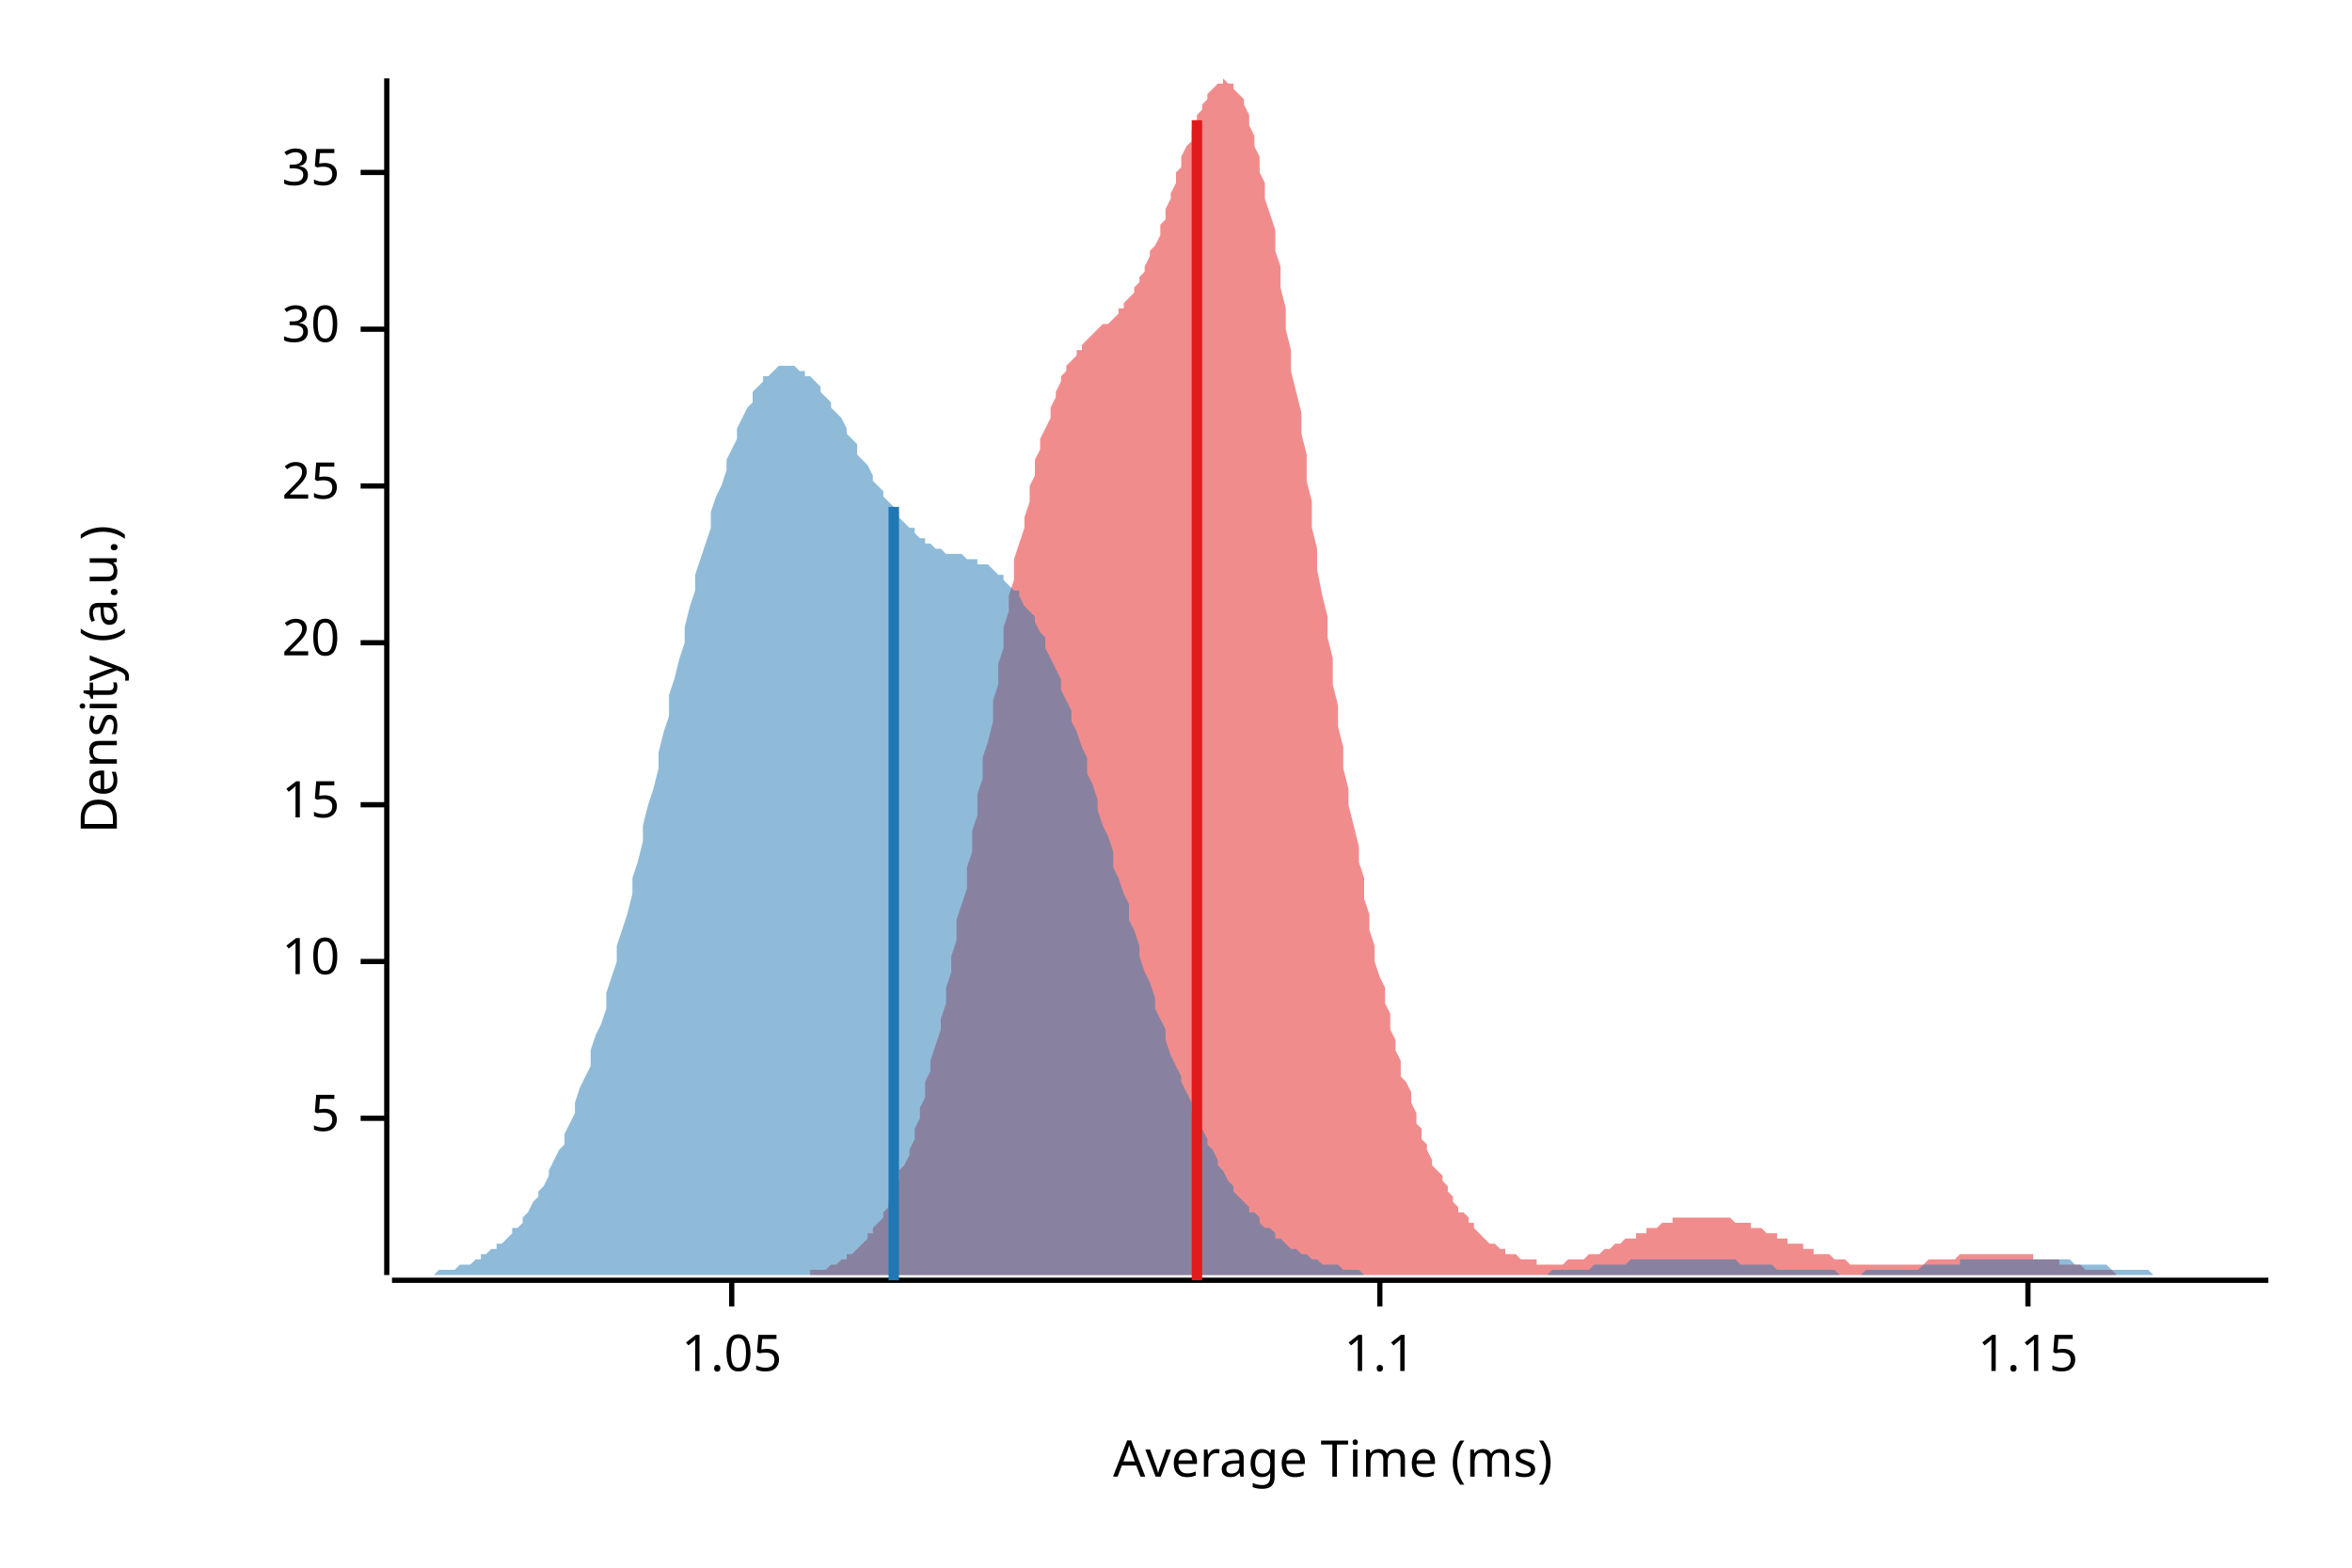
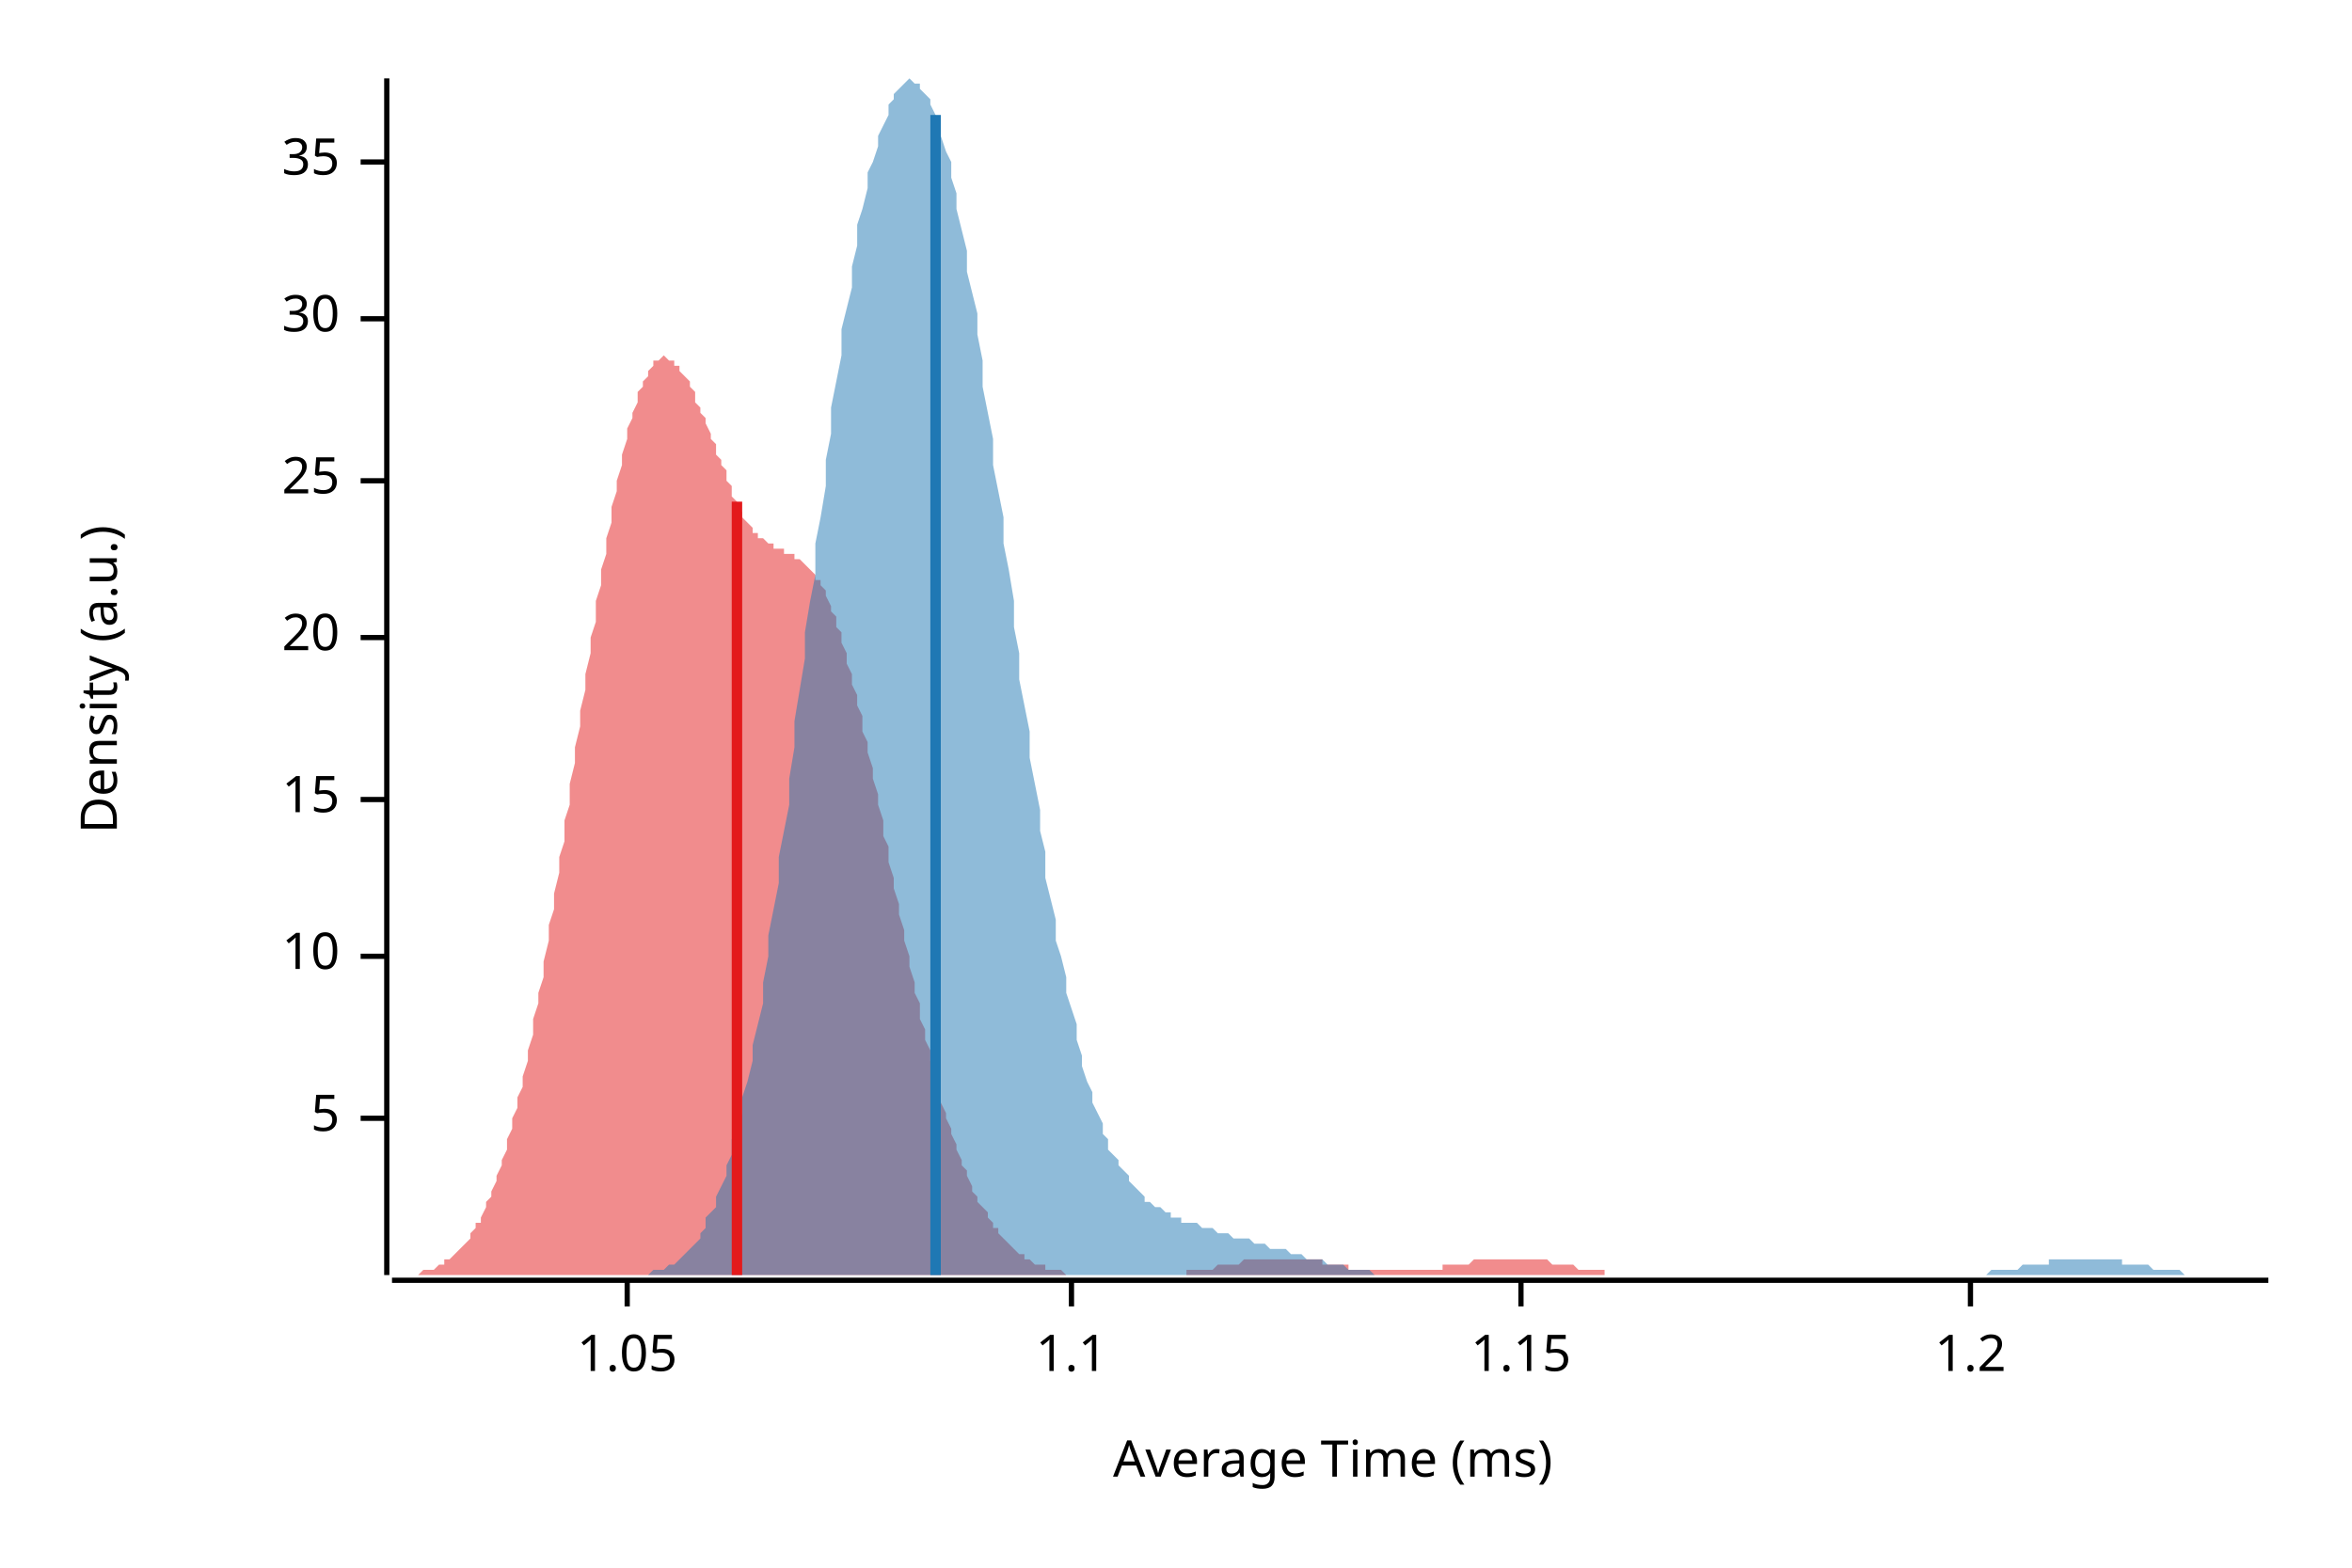
<svg xmlns="http://www.w3.org/2000/svg" width="450" height="300" viewBox="0 0 450 300">
  <text x="15" y="130" dy="0.76em" text-anchor="middle" font-family="sans-serif" font-size="9.677" opacity="1" fill="#000000" transform="rotate(270, 15, 130)">
Density (a.u.)
</text>
  <text x="255" y="285" dy="-0.5ex" text-anchor="middle" font-family="sans-serif" font-size="9.677" opacity="1" fill="#000000">
Average Time (ms)
</text>
  <polyline fill="none" opacity="1" stroke="#000000" stroke-width="1" points="74,15 74,244 " />
  <text x="65" y="214" dy="0.5ex" text-anchor="end" font-family="sans-serif" font-size="9.677" opacity="1" fill="#000000">
5
</text>
  <polyline fill="none" opacity="1" stroke="#000000" stroke-width="1" points="69,214 74,214 " />
-   <text x="65" y="184" dy="0.5ex" text-anchor="end" font-family="sans-serif" font-size="9.677" opacity="1" fill="#000000">
+   <text x="65" y="183" dy="0.5ex" text-anchor="end" font-family="sans-serif" font-size="9.677" opacity="1" fill="#000000">
10
</text>
-   <polyline fill="none" opacity="1" stroke="#000000" stroke-width="1" points="69,184 74,184 " />
-   <text x="65" y="154" dy="0.5ex" text-anchor="end" font-family="sans-serif" font-size="9.677" opacity="1" fill="#000000">
+   <polyline fill="none" opacity="1" stroke="#000000" stroke-width="1" points="69,183 74,183 " />
+   <text x="65" y="153" dy="0.5ex" text-anchor="end" font-family="sans-serif" font-size="9.677" opacity="1" fill="#000000">
15
</text>
-   <polyline fill="none" opacity="1" stroke="#000000" stroke-width="1" points="69,154 74,154 " />
-   <text x="65" y="123" dy="0.5ex" text-anchor="end" font-family="sans-serif" font-size="9.677" opacity="1" fill="#000000">
+   <polyline fill="none" opacity="1" stroke="#000000" stroke-width="1" points="69,153 74,153 " />
+   <text x="65" y="122" dy="0.5ex" text-anchor="end" font-family="sans-serif" font-size="9.677" opacity="1" fill="#000000">
20
</text>
-   <polyline fill="none" opacity="1" stroke="#000000" stroke-width="1" points="69,123 74,123 " />
-   <text x="65" y="93" dy="0.5ex" text-anchor="end" font-family="sans-serif" font-size="9.677" opacity="1" fill="#000000">
+   <polyline fill="none" opacity="1" stroke="#000000" stroke-width="1" points="69,122 74,122 " />
+   <text x="65" y="92" dy="0.5ex" text-anchor="end" font-family="sans-serif" font-size="9.677" opacity="1" fill="#000000">
25
</text>
-   <polyline fill="none" opacity="1" stroke="#000000" stroke-width="1" points="69,93 74,93 " />
-   <text x="65" y="63" dy="0.5ex" text-anchor="end" font-family="sans-serif" font-size="9.677" opacity="1" fill="#000000">
+   <polyline fill="none" opacity="1" stroke="#000000" stroke-width="1" points="69,92 74,92 " />
+   <text x="65" y="61" dy="0.5ex" text-anchor="end" font-family="sans-serif" font-size="9.677" opacity="1" fill="#000000">
30
</text>
-   <polyline fill="none" opacity="1" stroke="#000000" stroke-width="1" points="69,63 74,63 " />
-   <text x="65" y="33" dy="0.5ex" text-anchor="end" font-family="sans-serif" font-size="9.677" opacity="1" fill="#000000">
+   <polyline fill="none" opacity="1" stroke="#000000" stroke-width="1" points="69,61 74,61 " />
+   <text x="65" y="31" dy="0.5ex" text-anchor="end" font-family="sans-serif" font-size="9.677" opacity="1" fill="#000000">
35
</text>
-   <polyline fill="none" opacity="1" stroke="#000000" stroke-width="1" points="69,33 74,33 " />
+   <polyline fill="none" opacity="1" stroke="#000000" stroke-width="1" points="69,31 74,31 " />
  <polyline fill="none" opacity="1" stroke="#000000" stroke-width="1" points="75,245 434,245 " />
-   <text x="140" y="255" dy="0.76em" text-anchor="middle" font-family="sans-serif" font-size="9.677" opacity="1" fill="#000000">
+   <text x="120" y="255" dy="0.76em" text-anchor="middle" font-family="sans-serif" font-size="9.677" opacity="1" fill="#000000">
1.05
</text>
-   <polyline fill="none" opacity="1" stroke="#000000" stroke-width="1" points="140,245 140,250 " />
-   <text x="264" y="255" dy="0.76em" text-anchor="middle" font-family="sans-serif" font-size="9.677" opacity="1" fill="#000000">
+   <polyline fill="none" opacity="1" stroke="#000000" stroke-width="1" points="120,245 120,250 " />
+   <text x="205" y="255" dy="0.76em" text-anchor="middle" font-family="sans-serif" font-size="9.677" opacity="1" fill="#000000">
1.1
</text>
-   <polyline fill="none" opacity="1" stroke="#000000" stroke-width="1" points="264,245 264,250 " />
-   <text x="388" y="255" dy="0.76em" text-anchor="middle" font-family="sans-serif" font-size="9.677" opacity="1" fill="#000000">
+   <polyline fill="none" opacity="1" stroke="#000000" stroke-width="1" points="205,245 205,250 " />
+   <text x="291" y="255" dy="0.76em" text-anchor="middle" font-family="sans-serif" font-size="9.677" opacity="1" fill="#000000">
1.15
</text>
-   <polyline fill="none" opacity="1" stroke="#000000" stroke-width="1" points="388,245 388,250 " />
-   <polygon opacity="0.5" fill="#E31A1C" points="145,244 146,244 146,244 147,244 148,244 148,244 149,244 149,244 150,244 150,244 151,244 151,244 152,244 153,244 153,244 154,244 154,244 155,244 155,243 156,243 156,243 157,243 158,243 158,243 159,242 159,242 160,242 160,242 161,241 161,241 162,241 162,240 163,240 164,239 164,239 165,238 165,238 166,237 166,236 167,236 167,235 168,234 169,233 169,232 170,231 170,230 171,229 171,227 172,226 172,224 173,223 174,221 174,220 175,218 175,216 176,214 176,212 177,210 177,207 178,205 178,203 179,200 180,197 180,195 181,192 181,189 182,186 182,183 183,180 183,176 184,173 185,170 185,166 186,163 186,159 187,156 187,152 188,149 188,145 189,142 190,138 190,134 191,131 191,127 192,124 192,120 193,117 193,114 194,111 194,107 195,104 196,101 196,99 197,96 197,93 198,91 198,88 199,86 199,84 200,82 201,80 201,78 202,76 202,75 203,73 203,72 204,71 204,70 205,69 206,68 206,67 207,67 207,66 208,65 208,65 209,64 209,64 210,63 210,63 211,62 212,62 212,62 213,61 213,61 214,60 214,59 215,59 215,58 216,57 217,56 217,55 218,54 218,53 219,52 219,51 220,49 220,48 221,47 222,45 222,43 223,42 223,40 224,38 224,37 225,35 225,33 226,32 226,30 227,28 228,27 228,25 229,24 229,22 230,21 230,20 231,19 231,18 232,17 233,16 233,16 234,16 234,15 235,16 235,16 236,16 236,17 237,18 238,19 238,20 239,22 239,24 240,26 240,28 241,30 241,33 242,35 242,38 243,41 244,44 244,48 245,51 245,55 246,59 246,63 247,67 247,71 248,75 249,79 249,83 250,87 250,92 251,96 251,101 252,105 252,109 253,114 254,118 254,122 255,126 255,131 256,135 256,139 257,143 257,147 258,151 258,154 259,158 260,162 260,165 261,168 261,172 262,175 262,178 263,181 263,184 264,187 265,189 265,192 266,194 266,197 267,199 267,201 268,203 268,206 269,207 270,209 270,211 271,213 271,215 272,216 272,218 273,219 273,220 274,222 274,223 275,224 276,225 276,226 277,227 277,228 278,229 278,230 279,231 279,232 280,232 281,233 281,234 282,234 282,235 283,236 283,236 284,237 284,237 285,238 286,238 286,238 287,239 287,239 288,239 288,240 289,240 289,240 290,240 291,241 291,241 292,241 292,241 293,241 293,241 294,241 294,242 295,242 295,242 296,242 297,242 297,242 298,242 298,242 299,242 299,242 300,241 300,241 301,241 302,241 302,241 303,241 303,241 304,240 304,240 305,240 305,240 306,240 307,239 307,239 308,239 308,239 309,238 309,238 310,238 310,238 311,237 311,237 312,237 313,237 313,236 314,236 314,236 315,236 315,235 316,235 316,235 317,235 318,234 318,234 319,234 319,234 320,234 320,233 321,233 321,233 322,233 323,233 323,233 324,233 324,233 325,233 325,233 326,233 326,233 327,233 327,233 328,233 329,233 329,233 330,233 330,233 331,233 331,233 332,234 332,234 333,234 334,234 334,234 335,234 335,235 336,235 336,235 337,235 337,235 338,236 339,236 339,236 340,236 340,237 341,237 341,237 342,237 342,238 343,238 343,238 344,238 345,238 345,239 346,239 346,239 347,239 347,240 348,240 348,240 349,240 350,240 350,240 351,241 351,241 352,241 352,241 353,241 353,241 354,242 355,242 355,242 356,242 356,242 357,242 357,242 358,242 358,242 359,242 359,242 360,242 361,242 361,242 362,242 362,242 363,242 363,242 364,242 364,242 365,242 366,242 366,242 367,242 367,242 368,242 368,242 369,241 369,241 370,241 371,241 371,241 372,241 372,241 373,241 373,241 374,241 374,241 375,240 375,240 376,240 377,240 377,240 378,240 378,240 379,240 379,240 380,240 380,240 381,240 382,240 382,240 383,240 383,240 384,240 384,240 385,240 385,240 386,240 387,240 387,240 388,240 388,240 389,240 389,241 390,241 390,241 391,241 391,241 392,241 393,241 393,241 394,241 394,242 395,242 395,242 396,242 396,242 397,242 398,242 398,242 399,243 399,243 400,243 400,243 401,243 401,243 402,243 403,243 403,243 404,243 404,243 405,244 405,244 406,244 406,244 407,244 407,244 408,244 409,244 409,244 410,244 410,244 411,244 411,244 412,244 412,244 413,244 414,244 414,244 415,244 415,244 416,244 416,244 417,244 417,244 418,244 419,244 419,244 420,244 420,244 421,244 421,244 145,244 " />
-   <polygon opacity="0.5" fill="#1F78B4" points="75,244 75,244 76,244 77,244 77,244 78,244 79,244 80,244 80,244 81,244 82,244 82,244 83,244 84,243 85,243 85,243 86,243 87,243 87,243 88,242 89,242 90,242 90,242 91,241 92,241 92,240 93,240 94,239 95,239 95,238 96,238 97,237 98,236 98,235 99,235 100,234 100,233 101,232 102,230 103,229 103,228 104,227 105,225 105,224 106,222 107,220 108,219 108,217 109,215 110,213 110,211 111,208 112,206 113,204 113,201 114,198 115,196 116,193 116,190 117,187 118,184 118,181 119,178 120,175 121,171 121,168 122,165 123,161 123,158 124,154 125,151 126,147 126,144 127,140 128,137 128,133 129,130 130,126 131,123 131,120 132,116 133,113 133,110 134,107 135,104 136,101 136,98 137,95 138,93 139,90 139,88 140,86 141,84 141,82 142,80 143,78 144,77 144,75 145,74 146,73 146,72 147,72 148,71 149,70 149,70 150,70 151,70 151,70 152,70 153,71 154,71 154,72 155,72 156,73 157,74 157,75 158,76 159,77 159,78 160,79 161,80 162,82 162,83 163,84 164,85 164,87 165,88 166,89 167,91 167,92 168,93 169,94 169,95 170,96 171,97 172,98 172,99 173,100 174,101 175,101 175,102 176,103 177,103 177,104 178,104 179,105 180,105 180,105 181,106 182,106 182,106 183,106 184,106 185,107 185,107 186,107 187,107 187,108 188,108 189,108 190,109 190,109 191,110 192,110 192,111 193,112 194,113 195,113 195,114 196,116 197,117 198,118 198,119 199,121 200,122 200,124 201,126 202,128 203,130 203,132 204,134 205,136 205,138 206,140 207,143 208,145 208,148 209,150 210,153 210,155 211,158 212,160 213,163 213,166 214,168 215,171 216,173 216,176 217,178 218,181 218,183 219,186 220,188 221,191 221,193 222,195 223,197 223,199 224,202 225,204 226,206 226,207 227,209 228,211 228,213 229,214 230,216 231,218 231,219 232,220 233,222 233,223 234,224 235,226 236,227 236,228 237,229 238,230 239,231 239,232 240,232 241,233 241,234 242,235 243,235 244,236 244,237 245,237 246,238 246,238 247,239 248,239 249,240 249,240 250,240 251,241 251,241 252,241 253,242 254,242 254,242 255,242 256,242 257,243 257,243 258,243 259,243 259,243 260,243 261,244 262,244 262,244 263,244 264,244 264,244 265,244 266,244 267,244 267,244 268,244 269,244 269,244 270,244 271,244 272,244 272,244 273,244 274,244 275,244 275,244 276,244 277,244 277,244 278,244 279,244 280,244 280,244 281,244 282,244 282,244 283,244 284,244 285,244 285,244 286,244 287,244 287,244 288,244 289,244 290,244 290,244 291,244 292,244 292,244 293,244 294,244 295,244 295,244 296,244 297,243 298,243 298,243 299,243 300,243 300,243 301,243 302,243 303,243 303,243 304,243 305,242 305,242 306,242 307,242 308,242 308,242 309,242 310,242 310,242 311,242 312,241 313,241 313,241 314,241 315,241 316,241 316,241 317,241 318,241 318,241 319,241 320,241 321,241 321,241 322,241 323,241 323,241 324,241 325,241 326,241 326,241 327,241 328,241 328,241 329,241 330,241 331,241 331,241 332,241 333,242 333,242 334,242 335,242 336,242 336,242 337,242 338,242 339,242 339,242 340,243 341,243 341,243 342,243 343,243 344,243 344,243 345,243 346,243 346,243 347,243 348,243 349,243 349,243 350,243 351,243 351,243 352,244 353,244 354,244 354,244 355,244 356,244 357,243 357,243 358,243 359,243 359,243 360,243 361,243 362,243 362,243 363,243 364,243 364,243 365,243 366,243 367,243 367,243 368,242 369,242 369,242 370,242 371,242 372,242 372,242 373,242 374,242 375,242 375,241 376,241 377,241 377,241 378,241 379,241 380,241 380,241 381,241 382,241 382,241 383,241 384,241 385,241 385,241 386,241 387,241 387,241 388,241 389,241 390,241 390,241 391,241 392,241 392,241 393,241 394,241 395,241 395,241 396,241 397,242 398,242 398,242 399,242 400,242 400,242 401,242 402,242 403,242 403,242 404,243 405,243 405,243 406,243 407,243 408,243 408,243 409,243 410,243 410,243 411,243 412,244 413,244 413,244 414,244 415,244 416,244 416,244 417,244 418,244 418,244 419,244 420,244 421,244 421,244 422,244 423,244 423,244 424,244 425,244 426,244 426,244 427,244 428,244 428,244 429,244 430,244 431,244 431,244 432,244 433,244 434,244 434,244 75,244 " />
-   <polyline fill="none" opacity="1" stroke="#E31A1C" stroke-width="2" points="229,245 229,23 " />
-   <polyline fill="none" opacity="1" stroke="#1F78B4" stroke-width="2" points="171,245 171,97 " />
+   <polyline fill="none" opacity="1" stroke="#000000" stroke-width="1" points="291,245 291,250 " />
+   <text x="377" y="255" dy="0.76em" text-anchor="middle" font-family="sans-serif" font-size="9.677" opacity="1" fill="#000000">
+ 1.2
+ </text>
+   <polyline fill="none" opacity="1" stroke="#000000" stroke-width="1" points="377,245 377,250 " />
+   <polygon opacity="0.5" fill="#E31A1C" points="75,244 75,244 75,244 76,244 76,244 77,244 77,244 78,244 78,244 79,244 79,244 80,244 80,244 81,243 81,243 82,243 82,243 83,243 83,243 84,242 84,242 85,242 85,241 86,241 86,241 87,240 87,240 88,239 88,239 89,238 89,238 90,237 90,236 91,235 91,234 92,234 92,233 93,231 93,230 94,229 94,228 95,226 95,225 96,223 96,222 97,220 97,218 98,216 98,214 99,212 99,210 100,208 100,206 101,203 101,201 102,198 102,195 103,192 103,190 104,187 104,184 105,180 105,177 106,174 106,171 107,167 107,164 108,161 108,157 109,154 109,150 110,146 110,143 111,139 111,136 112,132 112,129 113,125 113,122 114,119 114,115 115,112 115,109 116,106 116,103 117,100 117,97 118,94 118,92 119,89 119,87 120,84 120,82 121,80 121,79 122,77 122,75 123,74 123,73 124,72 124,71 125,70 125,69 126,69 126,69 127,68 127,68 128,69 128,69 129,69 129,70 130,70 130,71 131,72 131,72 132,73 132,74 133,75 133,77 134,78 134,79 135,80 135,81 136,83 136,84 137,85 137,87 138,88 138,89 139,90 139,92 140,93 140,94 140,95 141,96 141,97 142,98 142,99 143,100 143,100 144,101 144,102 145,102 145,103 146,103 146,103 147,104 147,104 148,104 148,105 149,105 149,105 150,105 150,106 151,106 151,106 152,106 152,107 153,107 153,107 154,108 154,108 155,109 155,109 156,110 156,111 157,111 157,112 158,113 158,114 159,116 159,117 160,118 160,120 161,121 161,123 162,125 162,127 163,129 163,131 164,133 164,135 165,137 165,140 166,142 166,144 167,147 167,149 168,152 168,154 169,157 169,160 170,162 170,165 171,168 171,170 172,173 172,175 173,178 173,180 174,183 174,185 175,188 175,190 176,192 176,195 177,197 177,199 178,201 178,203 179,205 179,207 180,209 180,211 181,213 181,214 182,216 182,217 183,219 183,220 184,222 184,223 185,224 185,225 186,227 186,228 187,229 187,230 188,231 188,231 189,232 189,233 190,234 190,235 191,235 191,236 192,237 192,237 193,238 193,238 194,239 194,239 195,240 195,240 196,240 196,241 197,241 197,241 198,242 198,242 199,242 199,242 200,242 200,243 201,243 201,243 202,243 202,243 203,243 203,243 204,244 204,244 205,244 205,244 205,244 206,244 206,244 207,244 207,244 208,244 208,244 209,244 209,244 210,244 210,244 211,244 211,244 212,244 212,244 213,244 213,244 214,244 214,244 215,244 215,244 216,244 216,244 217,244 217,244 218,244 218,244 219,244 219,244 220,244 220,244 221,244 221,244 222,244 222,244 223,244 223,244 224,244 224,244 225,244 225,244 226,244 226,244 227,244 227,243 228,243 228,243 229,243 229,243 230,243 230,243 231,243 231,243 232,243 232,243 233,242 233,242 234,242 234,242 235,242 235,242 236,242 236,242 237,242 237,242 238,241 238,241 239,241 239,241 240,241 240,241 241,241 241,241 242,241 242,241 243,241 243,241 244,241 244,241 245,241 245,241 246,241 246,241 247,241 247,241 248,241 248,241 249,241 249,241 250,241 250,241 251,241 251,241 252,241 252,241 253,241 253,242 254,242 254,242 255,242 255,242 256,242 256,242 257,242 257,242 258,242 258,243 259,243 259,243 260,243 260,243 261,243 261,243 262,243 262,243 263,243 263,243 264,243 264,243 265,243 265,243 266,243 266,243 267,243 267,243 268,243 268,243 269,243 269,243 270,243 270,243 270,243 271,243 271,243 272,243 272,243 273,243 273,243 274,243 274,243 275,243 275,243 276,243 276,242 277,242 277,242 278,242 278,242 279,242 279,242 280,242 280,242 281,242 281,242 282,241 282,241 283,241 283,241 284,241 284,241 285,241 285,241 286,241 286,241 287,241 287,241 288,241 288,241 289,241 289,241 290,241 290,241 291,241 291,241 292,241 292,241 293,241 293,241 294,241 294,241 295,241 295,241 296,241 296,241 297,242 297,242 298,242 298,242 299,242 299,242 300,242 300,242 301,242 301,242 302,243 302,243 303,243 303,243 304,243 304,243 305,243 305,243 306,243 306,243 307,243 307,244 308,244 308,244 309,244 309,244 310,244 310,244 311,244 311,244 312,244 312,244 313,244 313,244 314,244 314,244 315,244 315,244 316,244 316,244 317,244 317,244 318,244 318,244 319,244 319,244 320,244 320,244 321,244 321,244 322,244 322,244 322,244 75,244 " />
+   <polygon opacity="0.5" fill="#1F78B4" points="118,244 119,244 120,244 120,244 121,244 122,244 122,244 123,244 123,244 124,244 125,243 125,243 126,243 127,243 127,243 128,242 128,242 129,242 130,241 130,241 131,240 132,239 132,239 133,238 134,237 134,236 135,235 135,233 136,232 137,231 137,229 138,227 139,225 139,223 140,221 140,218 141,216 142,213 142,210 143,207 144,203 144,200 145,196 146,192 146,188 147,183 147,179 148,174 149,169 149,164 150,159 151,154 151,149 152,143 152,138 153,132 154,126 154,121 155,115 156,110 156,104 157,99 158,93 158,88 159,83 159,78 160,73 161,68 161,63 162,59 163,55 163,51 164,47 164,43 165,40 166,36 166,33 167,31 168,28 168,26 169,24 170,22 170,20 171,19 171,18 172,17 173,16 173,16 174,15 175,16 175,16 176,16 176,17 177,18 178,19 178,20 179,22 180,24 180,26 181,29 182,31 182,34 183,37 183,40 184,44 185,48 185,52 186,56 187,60 187,64 188,69 188,74 189,79 190,84 190,89 191,94 192,99 192,104 193,109 194,115 194,120 195,125 195,130 196,135 197,140 197,145 198,150 199,155 199,159 200,163 200,168 201,172 202,176 202,180 203,183 204,187 204,190 205,193 206,196 206,199 207,202 207,204 208,207 209,209 209,211 210,213 211,215 211,217 212,218 212,220 213,221 214,222 214,223 215,224 216,225 216,226 217,227 218,228 218,228 219,229 219,230 220,230 221,231 221,231 222,231 223,232 223,232 224,232 224,233 225,233 226,233 226,234 227,234 228,234 228,234 229,234 230,235 230,235 231,235 231,235 232,235 233,236 233,236 234,236 235,236 235,236 236,237 236,237 237,237 238,237 238,237 239,237 240,238 240,238 241,238 242,238 242,238 243,239 243,239 244,239 245,239 245,239 246,239 247,240 247,240 248,240 248,240 249,240 250,241 250,241 251,241 252,241 252,241 253,241 254,242 254,242 255,242 255,242 256,242 257,242 257,242 258,243 259,243 259,243 260,243 260,243 261,243 262,243 262,243 263,244 264,244 264,244 265,244 266,244 266,244 267,244 267,244 268,244 269,244 269,244 270,244 271,244 271,244 272,244 272,244 273,244 274,244 274,244 275,244 276,244 276,244 277,244 278,244 278,244 279,244 279,244 280,244 281,244 281,244 282,244 283,244 283,244 284,244 284,244 285,244 286,244 286,244 287,244 288,244 288,244 289,244 290,244 290,244 291,244 291,244 292,244 293,244 293,244 294,244 295,244 295,244 296,244 296,244 297,244 298,244 298,244 299,244 300,244 300,244 301,244 302,244 302,244 303,244 303,244 304,244 305,244 305,244 306,244 307,244 307,244 308,244 308,244 309,244 310,244 310,244 311,244 312,244 312,244 313,244 314,244 314,244 315,244 315,244 316,244 317,244 317,244 318,244 319,244 319,244 320,244 320,244 321,244 322,244 322,244 323,244 324,244 324,244 325,244 326,244 326,244 327,244 327,244 328,244 329,244 329,244 330,244 331,244 331,244 332,244 332,244 333,244 334,244 334,244 335,244 336,244 336,244 337,244 338,244 338,244 339,244 339,244 340,244 341,244 341,244 342,244 343,244 343,244 344,244 344,244 345,244 346,244 346,244 347,244 348,244 348,244 349,244 350,244 350,244 351,244 351,244 352,244 353,244 353,244 354,244 355,244 355,244 356,244 356,244 357,244 358,244 358,244 359,244 360,244 360,244 361,244 362,244 362,244 363,244 363,244 364,244 365,244 365,244 366,244 367,244 367,244 368,244 368,244 369,244 370,244 370,244 371,244 372,244 372,244 373,244 374,244 374,244 375,244 375,244 376,244 377,244 377,244 378,244 379,244 379,244 380,244 380,244 381,243 382,243 382,243 383,243 384,243 384,243 385,243 386,243 386,243 387,242 387,242 388,242 389,242 389,242 390,242 391,242 391,242 392,242 392,241 393,241 394,241 394,241 395,241 396,241 396,241 397,241 398,241 398,241 399,241 399,241 400,241 401,241 401,241 402,241 403,241 403,241 404,241 404,241 405,241 406,241 406,242 407,242 408,242 408,242 409,242 410,242 410,242 411,242 411,242 412,243 413,243 413,243 414,243 415,243 415,243 416,243 416,243 417,243 418,244 418,244 419,244 420,244 420,244 421,244 422,244 422,244 423,244 423,244 424,244 425,244 425,244 426,244 427,244 427,244 428,244 428,244 429,244 430,244 430,244 431,244 432,244 432,244 433,244 434,244 434,244 118,244 " />
+   <polyline fill="none" opacity="1" stroke="#E31A1C" stroke-width="2" points="141,244 141,96 " />
+   <polyline fill="none" opacity="1" stroke="#1F78B4" stroke-width="2" points="179,244 179,22 " />
</svg>
